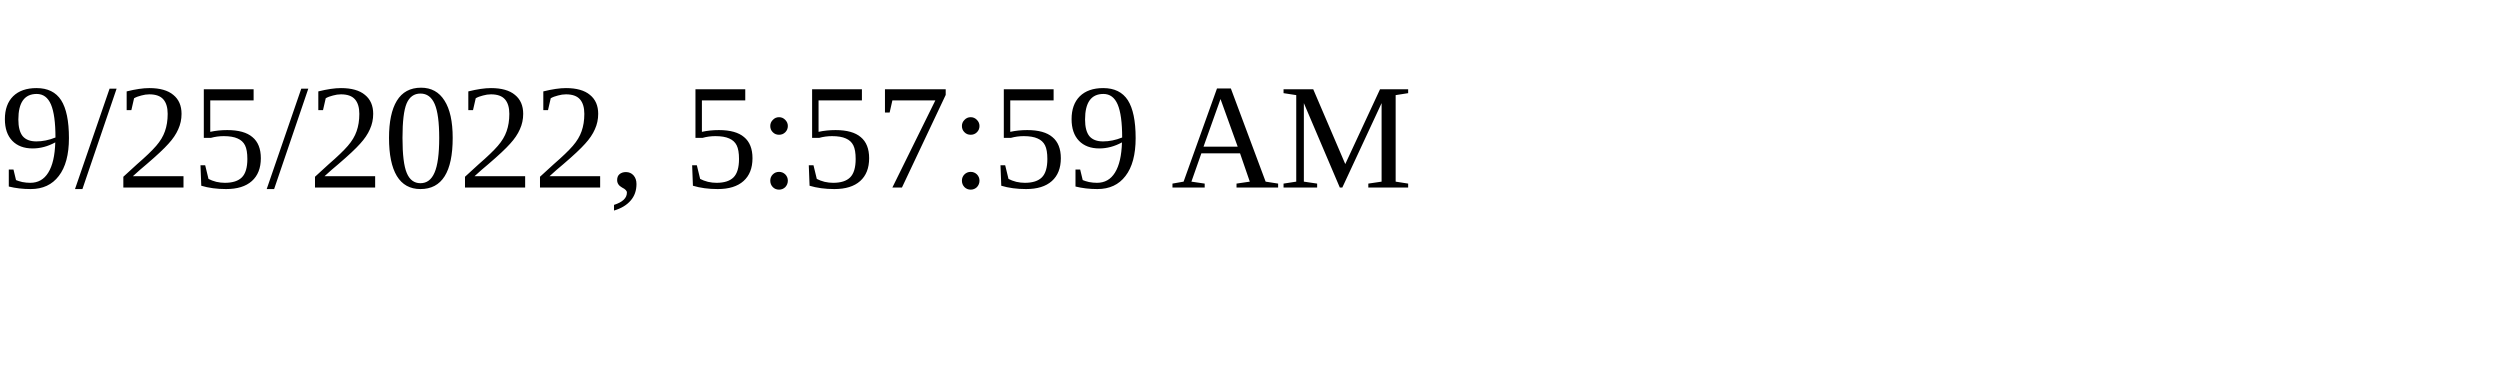
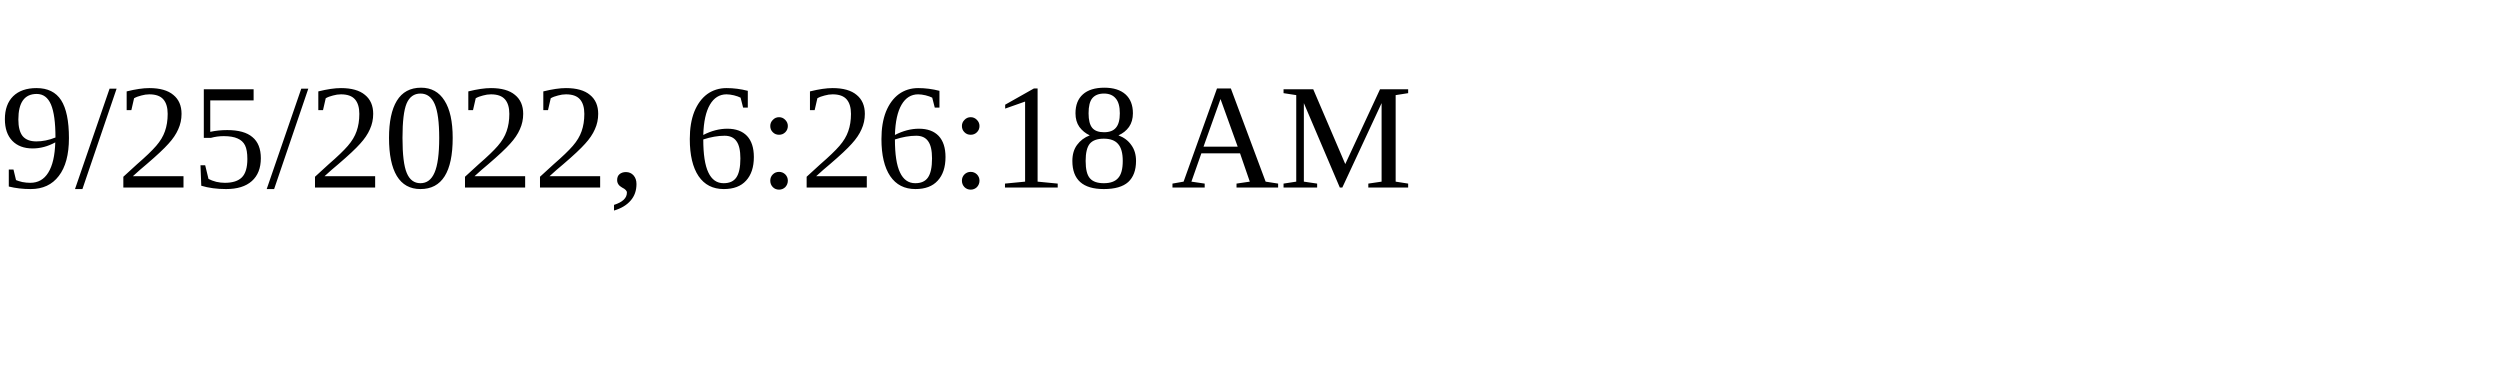
<svg xmlns="http://www.w3.org/2000/svg" height="30" width="200">
-   <text x="0" y="15">9/25/2022, 5:57:59 AM</text>
+   <text x="0" y="15">9/25/2022, 6:26:18 AM</text>
</svg>
